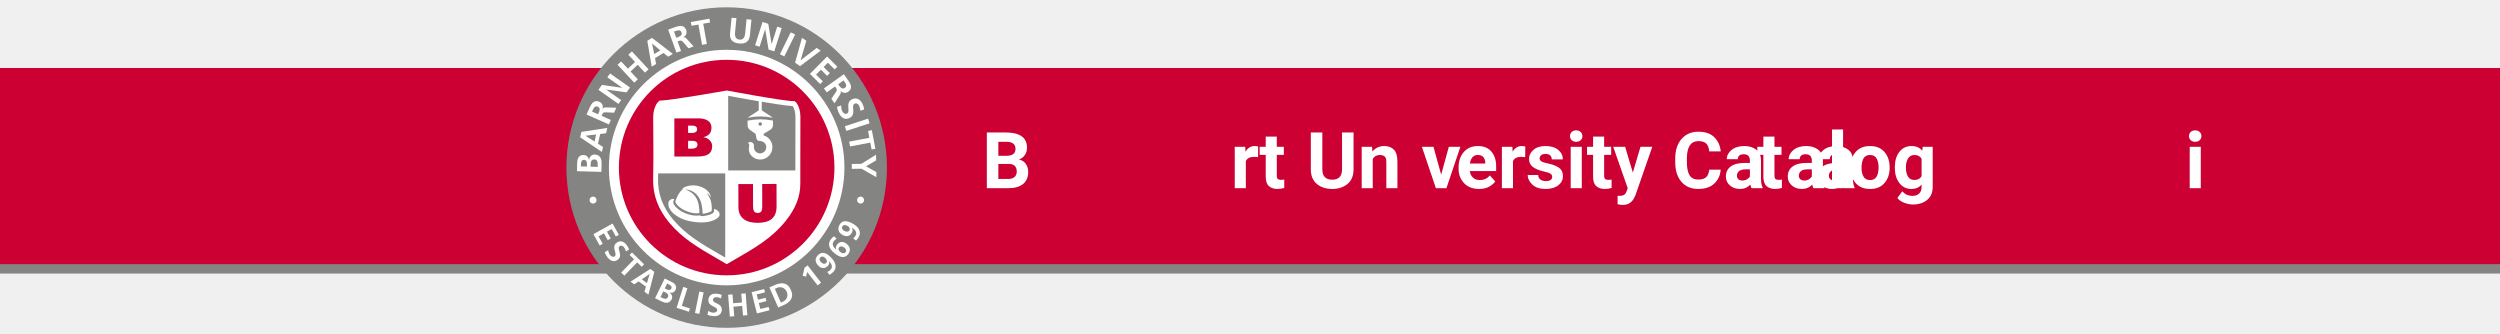
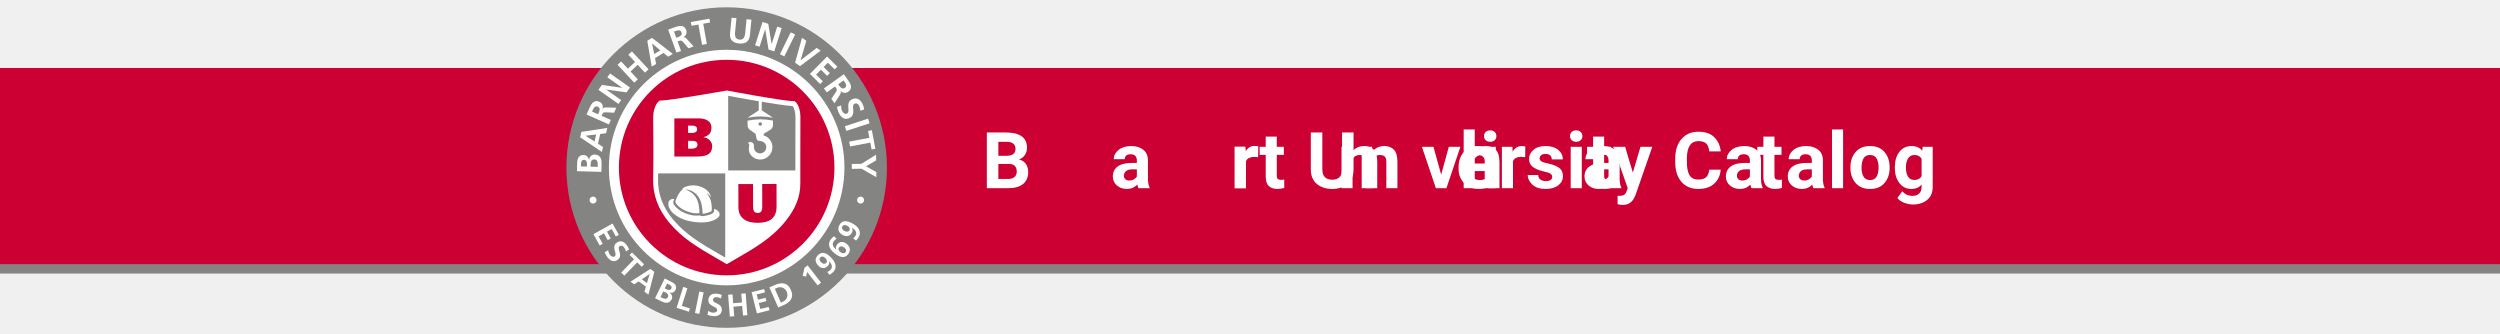
<svg xmlns="http://www.w3.org/2000/svg" viewBox="0 0 1500 200">
  <defs>
    <style>
      .cls-1 {
        letter-spacing: 0em;
      }

      .cls-2, .cls-3 {
        fill: #fff;
      }

      .cls-3 {
        font-family: Roboto, 'Roboto';
        font-size: 47px;
        font-weight: 700;
-         letter-spacing: 10em;
+         letter-spacing: 1em;
      }

      .cls-4 {
        fill: none;
        stroke-width: 1.77px;
      }

      .cls-4, .cls-5 {
        stroke: #fff;
        stroke-miterlimit: 10;
      }

      .cls-6 {
        letter-spacing: 0em;
      }

      .cls-7 {
        letter-spacing: 0em;
      }

      .cls-8 {
        fill: #848482;
      }

      .cls-9 {
        letter-spacing: -.01em;
      }

      .cls-10, .cls-5 {
        fill: #c03;
      }

      .cls-11 {
        letter-spacing: .02em;
      }

      .cls-5 {
        stroke-width: 6px;
      }

      .cls-12 {
        letter-spacing: 0em;
      }

      .cls-13 {
        letter-spacing: 0em;
      }
    </style>
  </defs>
  <g id="Layer_2" data-name="Layer 2">
    <g>
      <rect class="cls-8" x="-8.06" y="46.44" width="1584" height="117.69" />
      <rect class="cls-10" x="-8.06" y="40.8" width="1584" height="117.69" />
    </g>
  </g>
  <g id="Layer_1" data-name="Layer 1">
    <g>
      <g>
        <circle class="cls-8" cx="436" cy="100.54" r="96.16" />
        <circle class="cls-5" cx="436" cy="100.54" r="67.66" />
        <g>
          <path class="cls-2" d="m367.55,134.11l3.76,6.79-1.81,1-2.48-4.48-2.84,1.57,2.27,4.1-1.81,1-2.27-4.1-3.23,1.79,2.5,4.52-1.81,1-3.78-6.82,11.51-6.37Z" />
          <path class="cls-2" d="m375.56,150.81c-.22-.88-.61-1.74-1.17-2.47-.55-.72-1.57-1.41-2.71-.54-1.81,1.38,2.45,5.38-1.05,8.06-2.29,1.75-4.54.6-6.16-1.51-.87-1.14-1.11-1.76-1.64-2.99l2.04-1.25c.16,1.02.53,2.03,1.16,2.86.61.79,1.82,1.55,2.77.83,1.99-1.52-2.33-5.48,1.13-8.12,2.34-1.78,4.57-.62,5.98,1.22.69.9,1.21,1.83,1.54,2.79l-1.87,1.12Z" />
          <path class="cls-2" d="m380.44,155.59l-2.7-2.63,1.45-1.48,7.28,7.11-1.45,1.48-2.7-2.63-7.74,7.93-1.89-1.84,7.74-7.93Z" />
          <path class="cls-2" d="m390.18,161.36l2.41,1.75-3.53,13.68-2.37-1.71.85-3.11-4.32-3.13-2.7,1.77-2.21-1.6,11.87-7.65Zm-.37,2.99l-.03-.02-4.72,3.28,3.11,2.25,1.64-5.51Z" />
          <path class="cls-2" d="m398.83,167.12l4.13,2.02c1.52.74,3.59,2.3,2.33,4.89-.69,1.41-2.12,1.92-3.65,1.49l-.02.03c1.53.94,2.11,2.56,1.39,4.02-1.46,2.98-4.35,2.11-5.84,1.38l-4.13-2.02,5.78-11.82Zm-2.5,11.12l1.12.55c1.1.54,2.57.92,3.24-.45.75-1.54-.38-2.39-1.57-2.97l-1.12-.55-1.67,3.42Zm2.53-5.18l.96.47c1,.49,2.34.87,2.94-.35.67-1.37-.48-2.06-1.57-2.59l-.91-.45-1.42,2.91Z" />
          <path class="cls-2" d="m409.92,172.15l2.52.8-3.35,10.56,4.87,1.54-.63,1.98-7.38-2.34,3.98-12.54Z" />
          <path class="cls-2" d="m419.6,174.91l2.59.52-2.6,12.89-2.59-.52,2.6-12.89Z" />
          <path class="cls-2" d="m432.64,179.08c-.8-.43-1.7-.71-2.62-.79-.9-.08-2.1.22-2.22,1.65-.19,2.27,5.64,1.8,5.26,6.19-.24,2.87-2.61,3.77-5.25,3.55-1.43-.12-2.05-.36-3.32-.79l.44-2.35c.86.56,1.87.97,2.9,1.06,1,.08,2.37-.31,2.47-1.49.21-2.5-5.62-1.95-5.26-6.29.25-2.93,2.61-3.81,4.92-3.61,1.13.1,2.17.33,3.1.73l-.43,2.14Z" />
          <path class="cls-2" d="m436.86,176.84l2.63-.21.42,5.3,5.26-.42-.42-5.3,2.63-.21,1.04,13.11-2.63.21-.46-5.75-5.26.42.46,5.75-2.63.21-1.04-13.11Z" />
          <path class="cls-2" d="m450.95,175.3l7.53-1.89.5,2.01-4.97,1.24.79,3.14,4.55-1.14.5,2.01-4.55,1.14.9,3.58,5.01-1.25.5,2.01-7.57,1.89-3.19-12.76Z" />
          <path class="cls-2" d="m461.65,172.44l3.3-1.44c3.69-1.62,7.5-1.8,9.59,2.98,2.09,4.78-.63,7.45-4.32,9.07l-3.3,1.44-5.27-12.05Zm6.86,9.09l1.35-.59c2.02-.88,3.31-3.24,2.17-5.86-1.15-2.62-3.76-3.27-5.78-2.39l-1.35.59,3.61,8.25Z" />
          <path class="cls-2" d="m482.72,160.65l1.85-1.43,8.07,10.39-2.08,1.62-6.23-8.02-.65,2.79-2.09-.55,1.14-4.8Z" />
          <path class="cls-2" d="m496.35,163.17c.7-.29,1.36-.65,1.97-1.29,1.58-1.65.59-3.66-.77-5.08h-.05c.24,1.09-.04,1.95-.81,2.75-1.72,1.79-3.8,1.68-5.56,0-2.05-1.97-2.45-4.28-.38-6.43,2.53-2.64,5.28-1.12,7.51,1.02,2.57,2.47,4.6,6.01,1.65,9.08-.67.69-1.4,1.24-2.26,1.67l-1.3-1.72Zm-1.24-8.4c-.9-.86-2.05-1.24-2.95-.3-.85.88-.34,2.07.5,2.88.92.89,2.15,1.33,3.02.42.89-.92.38-2.09-.57-3Z" />
          <path class="cls-2" d="m501.97,143.25c-.65.39-1.25.84-1.76,1.57-1.32,1.86-.05,3.71,1.5,4.91h.05c-.38-1.04-.24-1.94.4-2.85,1.44-2.03,3.52-2.21,5.5-.8,2.32,1.65,3.04,3.88,1.31,6.31-2.12,2.98-5.06,1.88-7.58.08-2.9-2.07-5.43-5.28-2.95-8.75.56-.78,1.21-1.43,1.99-1.98l1.54,1.51Zm2.44,8.13c1.01.72,2.21.93,2.96-.13.71-1,.04-2.1-.91-2.78-1.04-.74-2.32-1-3.05.02-.74,1.04-.08,2.12,1,2.89Z" />
          <path class="cls-2" d="m511.87,143.09c.59-.48,1.11-1.02,1.52-1.81,1.04-2.03-.49-3.68-2.2-4.64l-.05.02c.54.97.52,1.88.02,2.87-1.13,2.21-3.16,2.7-5.32,1.59-2.53-1.3-3.58-3.4-2.22-6.05,1.67-3.26,4.74-2.59,7.49-1.19,3.17,1.62,6.14,4.43,4.2,8.22-.44.86-.98,1.59-1.68,2.25l-1.74-1.27Zm-3.6-7.69c-1.11-.57-2.32-.59-2.91.56-.56,1.09.27,2.08,1.31,2.62,1.14.58,2.44.65,3.01-.47.58-1.14-.23-2.11-1.41-2.71Z" />
        </g>
        <path class="cls-2" d="m355.84,122.15c-1.16,0-2.1-.94-2.1-2.1s.94-2.1,2.1-2.1,2.1.94,2.1,2.1-.94,2.1-2.1,2.1Z" />
        <path class="cls-2" d="m516.35,122.15c-1.16,0-2.1-.94-2.1-2.1s.94-2.1,2.1-2.1,2.1.94,2.1,2.1-.94,2.1-2.1,2.1Z" />
        <g>
          <path class="cls-2" d="m346.16,102.73l.14-5.12c.05-1.89.68-4.71,3.89-4.62,1.74.05,2.93,1.26,3.2,3.01h.04c.24-1.99,1.63-3.32,3.43-3.27,3.7.1,4.15,3.44,4.1,5.28l-.14,5.12-14.66-.41Zm6-2.78l.03-1.2c.03-1.24-.2-2.78-1.71-2.82-1.7-.05-1.87,1.44-1.91,2.78l-.03,1.13,3.61.1Zm6.43.18l.04-1.39c.04-1.37-.25-3.03-1.95-3.08-1.91-.05-2.25,1.49-2.29,2.96l-.04,1.39,4.24.12Z" />
          <path class="cls-2" d="m348.09,82.37l.73-3.24,15.57-2.39-.72,3.18-3.56.49-1.31,5.8,3,1.99-.67,2.97-13.05-8.8Zm3.23-.93v.04s5.43,3.4,5.43,3.4l.94-4.18-6.37.74Z" />
          <path class="cls-2" d="m351.93,68.7l1.29-2.9c1.28-2.88,2.71-6.36,6.43-4.71,1.57.7,2.41,2.33,1.88,4.15l.04.02c.38-.7,1.3-.8,2.01-.81l6.2.18-1.33,3-4.9-.24c-1.17-.06-1.71.12-2.21,1.25l-.38.86,5.57,2.47-1.19,2.69-13.4-5.95Zm6.92-.15l.39-.88c.59-1.33,1.07-2.93-.6-3.67-1.61-.72-2.41.72-3.01,2.07l-.39.88,3.61,1.6Z" />
          <path class="cls-2" d="m359.07,53.93l2.08-2.96,12.19,1.73.02-.03-8.97-6.3,1.62-2.3,12,8.43-2.07,2.94-12.2-1.71-.02.03,8.97,6.3-1.62,2.3-12-8.43Z" />
          <path class="cls-2" d="m370.54,38.87l2.15-2,4.04,4.33,4.3-4.01-4.04-4.33,2.15-2.01,10,10.73-2.15,2.01-4.38-4.7-4.3,4.01,4.38,4.7-2.15,2.01-10-10.73Z" />
          <path class="cls-2" d="m388.37,24.45l2.84-1.71,12.49,9.6-2.79,1.68-2.81-2.23-5.09,3.06.63,3.54-2.61,1.57-2.66-15.51Zm2.9,1.69l-.04.02,1.3,6.28,3.67-2.21-4.94-4.09Z" />
          <path class="cls-2" d="m400.88,17.78l2.98-1.08c2.96-1.07,6.47-2.44,7.85,1.39.58,1.62-.02,3.36-1.69,4.23v.04c.79-.21,1.49.38,1.99.9l4.16,4.6-3.08,1.11-3.21-3.71c-.77-.89-1.26-1.15-2.43-.73l-.89.32,2.07,5.73-2.77,1-4.97-13.8Zm4.89,4.89l.91-.33c1.36-.49,2.85-1.25,2.23-2.97-.6-1.66-2.19-1.24-3.57-.74l-.91.33,1.34,3.72Z" />
          <path class="cls-2" d="m419.04,14.74l-4.14.74-.41-2.27,11.17-2,.41,2.27-4.14.74,2.18,12.16-2.89.52-2.18-12.16Z" />
          <path class="cls-2" d="m438.94,10.64l2.93.29-.83,8.43c-.25,2.49.39,4.2,2.63,4.42,2.24.22,3.19-1.33,3.44-3.82l.83-8.43,2.93.29-.92,9.33c-.39,3.91-2.76,5.3-6.5,4.93s-5.8-2.2-5.41-6.11l.92-9.33Z" />
          <path class="cls-2" d="m457.53,13.19l3.44,1.1,1.99,12.15h.04s3.33-10.44,3.33-10.44l2.68.86-4.46,13.97-3.42-1.09-2.01-12.15h-.04s-3.33,10.44-3.33,10.44l-2.68-.86,4.46-13.97Z" />
          <path class="cls-2" d="m474.44,19.41l2.64,1.3-6.5,13.14-2.64-1.3,6.5-13.14Z" />
          <path class="cls-2" d="m481.2,22.7l2.6,1.79-3.42,11.62.03.02,9.59-7.38,2.41,1.65-12.38,9.28-2.98-2.05,4.15-14.94Z" />
          <path class="cls-2" d="m496.26,33.91l6.15,6.1-1.63,1.64-4.06-4.02-2.54,2.57,3.71,3.68-1.63,1.64-3.71-3.68-2.9,2.92,4.09,4.05-1.63,1.64-6.17-6.13,10.33-10.41Z" />
          <path class="cls-2" d="m506.31,44.54l1.84,2.59c1.83,2.57,4.09,5.57.77,7.93-1.4,1-3.24.88-4.53-.49l-.03.02c.41.69.03,1.53-.33,2.14l-3.31,5.24-1.9-2.67,2.71-4.09c.65-.97.77-1.53.05-2.54l-.55-.77-4.97,3.53-1.7-2.4,11.95-8.5Zm-3.4,6.02l.56.79c.84,1.18,1.97,2.41,3.46,1.35,1.44-1.02.61-2.44-.24-3.64l-.56-.79-3.22,2.29Z" />
          <path class="cls-2" d="m516.21,66.45c-.04-1.01-.27-2.03-.72-2.96-.43-.91-1.39-1.9-2.83-1.21-2.29,1.1,1.44,6.44-2.99,8.55-2.9,1.39-5.1-.38-6.37-3.06-.69-1.44-.81-2.18-1.11-3.64l2.51-.89c-.06,1.15.12,2.34.61,3.39.48,1,1.63,2.11,2.83,1.54,2.52-1.2-1.29-6.51,3.09-8.6,2.96-1.41,5.13.37,6.25,2.7.54,1.14.9,2.27,1.04,3.39l-2.3.79Z" />
          <path class="cls-2" d="m520.84,71.18l.92,2.8-13.94,4.56-.92-2.8,13.94-4.56Z" />
          <path class="cls-2" d="m521.62,82.67l-.78-4.13,2.27-.43,2.12,11.15-2.27.43-.78-4.13-12.14,2.31-.55-2.89,12.14-2.31Z" />
          <path class="cls-2" d="m516.85,98.3l8.78-5.5.06,3.44-6.1,3.56,6.21,3.43.05,3.11-8.95-5.11-5.8.09-.05-2.94,5.8-.09Z" />
        </g>
        <path class="cls-2" d="m436.05,156.79c12.97-7.61,25.02-13.62,34.35-25.32,4.91-6.16,8.3-13,8.31-21.11v-7.21h-42.68" />
        <path class="cls-2" d="m436.05,55.8s-33.83,6.02-39.75,6.02c-2.06,1.69-2.95,5.92-2.93,8.62.12,13.87.29,18.85-.02,32.72h42.67" />
        <path class="cls-8" d="m436.02,103.15h-42.67v4.14c-.22,9.87,3.23,18.08,9.42,25.46,9.21,10.98,20.77,16.64,33.28,24.05" />
        <path class="cls-8" d="m436.02,103.15h42.68c.02-15.08-.03-18.19.05-33.27.01-2.29-.8-6.29-2.5-7.73-6.47,0-40.2-6.36-40.2-6.36" />
        <line class="cls-4" x1="393.35" y1="103.15" x2="478.7" y2="103.15" />
        <line class="cls-4" x1="436.02" y1="55.8" x2="436.02" y2="156.79" />
        <g>
          <path class="cls-2" d="m426.33,127.04c.44-.21.72-.65.75-1.13.03-.68.03-1.79-.15-3.15-.13-1-.28-2.11-.97-3.7-.85-1.95-1.89-2.94-1.92-3.1,0-.05.85.32,1.49,1.03s1.04,1.54,1.05,1.48c.07-.31-.43-1.63-.62-2.01-.82-1.63-2.42-3.11-4.78-4.15-4.27-1.87-9.25-1.11-11.44.64-.23.19-.04.52-.27.71-2.64,2.22-3.79,5.9-4.22,7.06-.43,1.17,3.4,5.96,10.88,7.15,1.11.18,2.36.08,3.45,0,.12,0,.16-2.87-.59-5.94-1.76-7.14-8.27-8.12-7.65-8.27.14-.03,6.71,0,9.22,7.58,1.02,3.08.93,7.02,1.05,7.02,1.07,0,2.33-.43,3.27-.69.62-.18,1.11-.37,1.45-.53Z" />
          <path class="cls-2" d="m401.06,121.57c.08-.43.25-.83.53-1.17.82-1.02,1.78-1.06,2.99-1.06-.03.07-.53,1.33-.55,1.38-.22.58-.08,1.28.41,2.11,1.47,2.46,5.71,5.53,11.52,6.43.49.08,1.06.11,1.76.11.83,0,1.68-.05,2.29-.09l-.04-.02c.16.25.93.41,1.38.41.06,0,.29,0,.31,0,.9-.05,2.11-.28,3.69-.72,2.8-.78,3.09-1.95,3.1-2.28,0-.19,0-.32-.01-1.31.88.08,3.65,1.34,3.3,3.67-.35,2.35-5.08,3.78-6.88,4.12-4.44.82-10.99-.03-15.18-1.67-1.9-.74-3.7-1.83-5.27-3.11s-2.95-3.04-3.33-5.14c-.09-.53-.12-1.1-.01-1.64Z" />
        </g>
        <path class="cls-2" d="m457.05,66.19l-.02-7.18-1.79-.4.02,7.59-6.74,4.45.48-.09c4.73-.92,9.6-.92,14.33,0l.45.09-6.73-4.46Z" />
        <path class="cls-2" d="m458.68,79.97l3.47-2.08c1.02-.61,1.64-1.71,1.64-2.89v-2.64l-.45-.09c-4.73-.91-9.59-.9-14.31.04l-.5.1.02,2.78c0,1.08.53,2.09,1.41,2.72,1.38.98,3.28,2.34,3.37,2.4l.64,3.07c.26.78,1.04,1.25,2.08,1.25,2.27,0,4.07,2.06,3.64,4.4-.27,1.47-1.46,2.66-2.93,2.94-2.35.44-4.41-1.37-4.41-3.64,0-.17-.01-.46.01-.68.11-1.03-.42-1.78-.98-2.1-.4-.23-.76-.36-1.23-.36-.25,0-1.16.06-1.25.74-.03.23.61.18.67.92.02.32-.2,1.33-.25,1.97-.08.94.05,1.87.34,2.7.79,2.22,3.45,4.21,6.39,4.21,4.08,0,7.41-3.33,7.41-7.41,0-3.32-2.26-6.23-5.38-7.13l.23-.87c.16-.1.29-.23.37-.37Zm-2.55-4.53c-.58,0-1.05-.47-1.05-1.05s.47-1.05,1.05-1.05,1.05.47,1.05,1.05-.47,1.05-1.05,1.05Z" />
        <path class="cls-2" d="m436.05,158.51l-.75-.44c-1.9-1.13-3.81-2.23-5.65-3.29-10.3-5.95-20.04-11.57-28.01-21.08-6.79-8.1-9.99-16.75-9.77-26.44.26-11.7.18-20.08.08-30.69-.02-1.95-.04-3.98-.06-6.12-.02-2.76.88-7.65,3.47-9.77l.41-.34h.53c5.72,0,39.15-5.94,39.49-6l.27-.05.27.05c.34.06,33.67,6.34,39.93,6.34h.54l.41.35c2.23,1.88,3.05,6.44,3.03,8.86-.06,9.79-.05,17.65-.05,25.96,0,4.53,0,9.23,0,14.51-.01,7.56-2.83,14.76-8.63,22.03-8.3,10.41-18.75,16.43-29.8,22.8-1.63.94-3.29,1.89-4.95,2.87l-.75.44Zm-39.14-95.23c-1.3,1.45-2.08,4.71-2.06,7.14.02,2.14.04,4.17.06,6.12.1,10.64.19,19.04-.08,30.79-.2,8.94,2.77,16.95,9.08,24.47,7.64,9.11,17.15,14.6,27.22,20.42,1.61.93,3.26,1.88,4.93,2.86,1.42-.83,2.83-1.64,4.22-2.44,10.81-6.23,21.01-12.11,28.96-22.08,5.44-6.82,7.97-13.24,7.98-20.19,0-5.28,0-9.98,0-14.5,0-8.32,0-16.18.05-25.98.01-2.05-.69-5.01-1.67-6.25-7.49-.33-36.26-5.7-39.57-6.32-3.32.59-32.11,5.67-39.13,5.98Z" />
        <path class="cls-10" d="m404.6,71.02h14.4c3.97,0,7.87,1.28,7.87,5.64,0,3.15-1.67,4.82-4.72,5.61v.07c3.18.43,5.15,2.92,5.15,5.21,0,5.77-4.66,6.36-9.41,6.36h-13.28v-22.89Zm8.26,8.76h2.2c1.54,0,3.21-.46,3.21-2.2s-1.44-2.23-3.02-2.23h-2.39v4.43Zm0,9.41h2.3c1.61,0,3.34-.59,3.34-2.36,0-1.97-1.64-2.33-3.28-2.33h-2.36v4.69Z" />
        <path class="cls-10" d="m451.84,123.98c0,2.16.63,3.8,2.73,3.8,2.3,0,2.78-1.55,2.78-3.78l-.03-13.61,8.59-.02.03,13.45c.02,7.41-4.53,9.85-11.45,9.87-6.39.02-11.42-2.59-11.44-9.35l-.04-13.9,8.79-.02.03,13.58Z" />
      </g>
      <text class="cls-3" transform="translate(589.12 112.92)">
        <tspan x="0" y="0">Barnha</tspan>
        <tspan class="cls-11" x="149.18" y="0">r</tspan>
        <tspan x="166.44" y="0">t </tspan>
        <tspan class="cls-1" x="194.71" y="0">U</tspan>
        <tspan x="225.46" y="0">ni</tspan>
        <tspan class="cls-9" x="263.72" y="0">v</tspan>
        <tspan x="284.35" y="0">e</tspan>
        <tspan class="cls-12" x="309.47" y="0">r</tspan>
        <tspan class="cls-13" x="326.2" y="0">sity Ca</tspan>
        <tspan class="cls-7" x="465.04" y="0">t</tspan>
        <tspan class="cls-6" x="481.97" y="0">alog</tspan>
      </text>
    </g>
  </g>
</svg>
